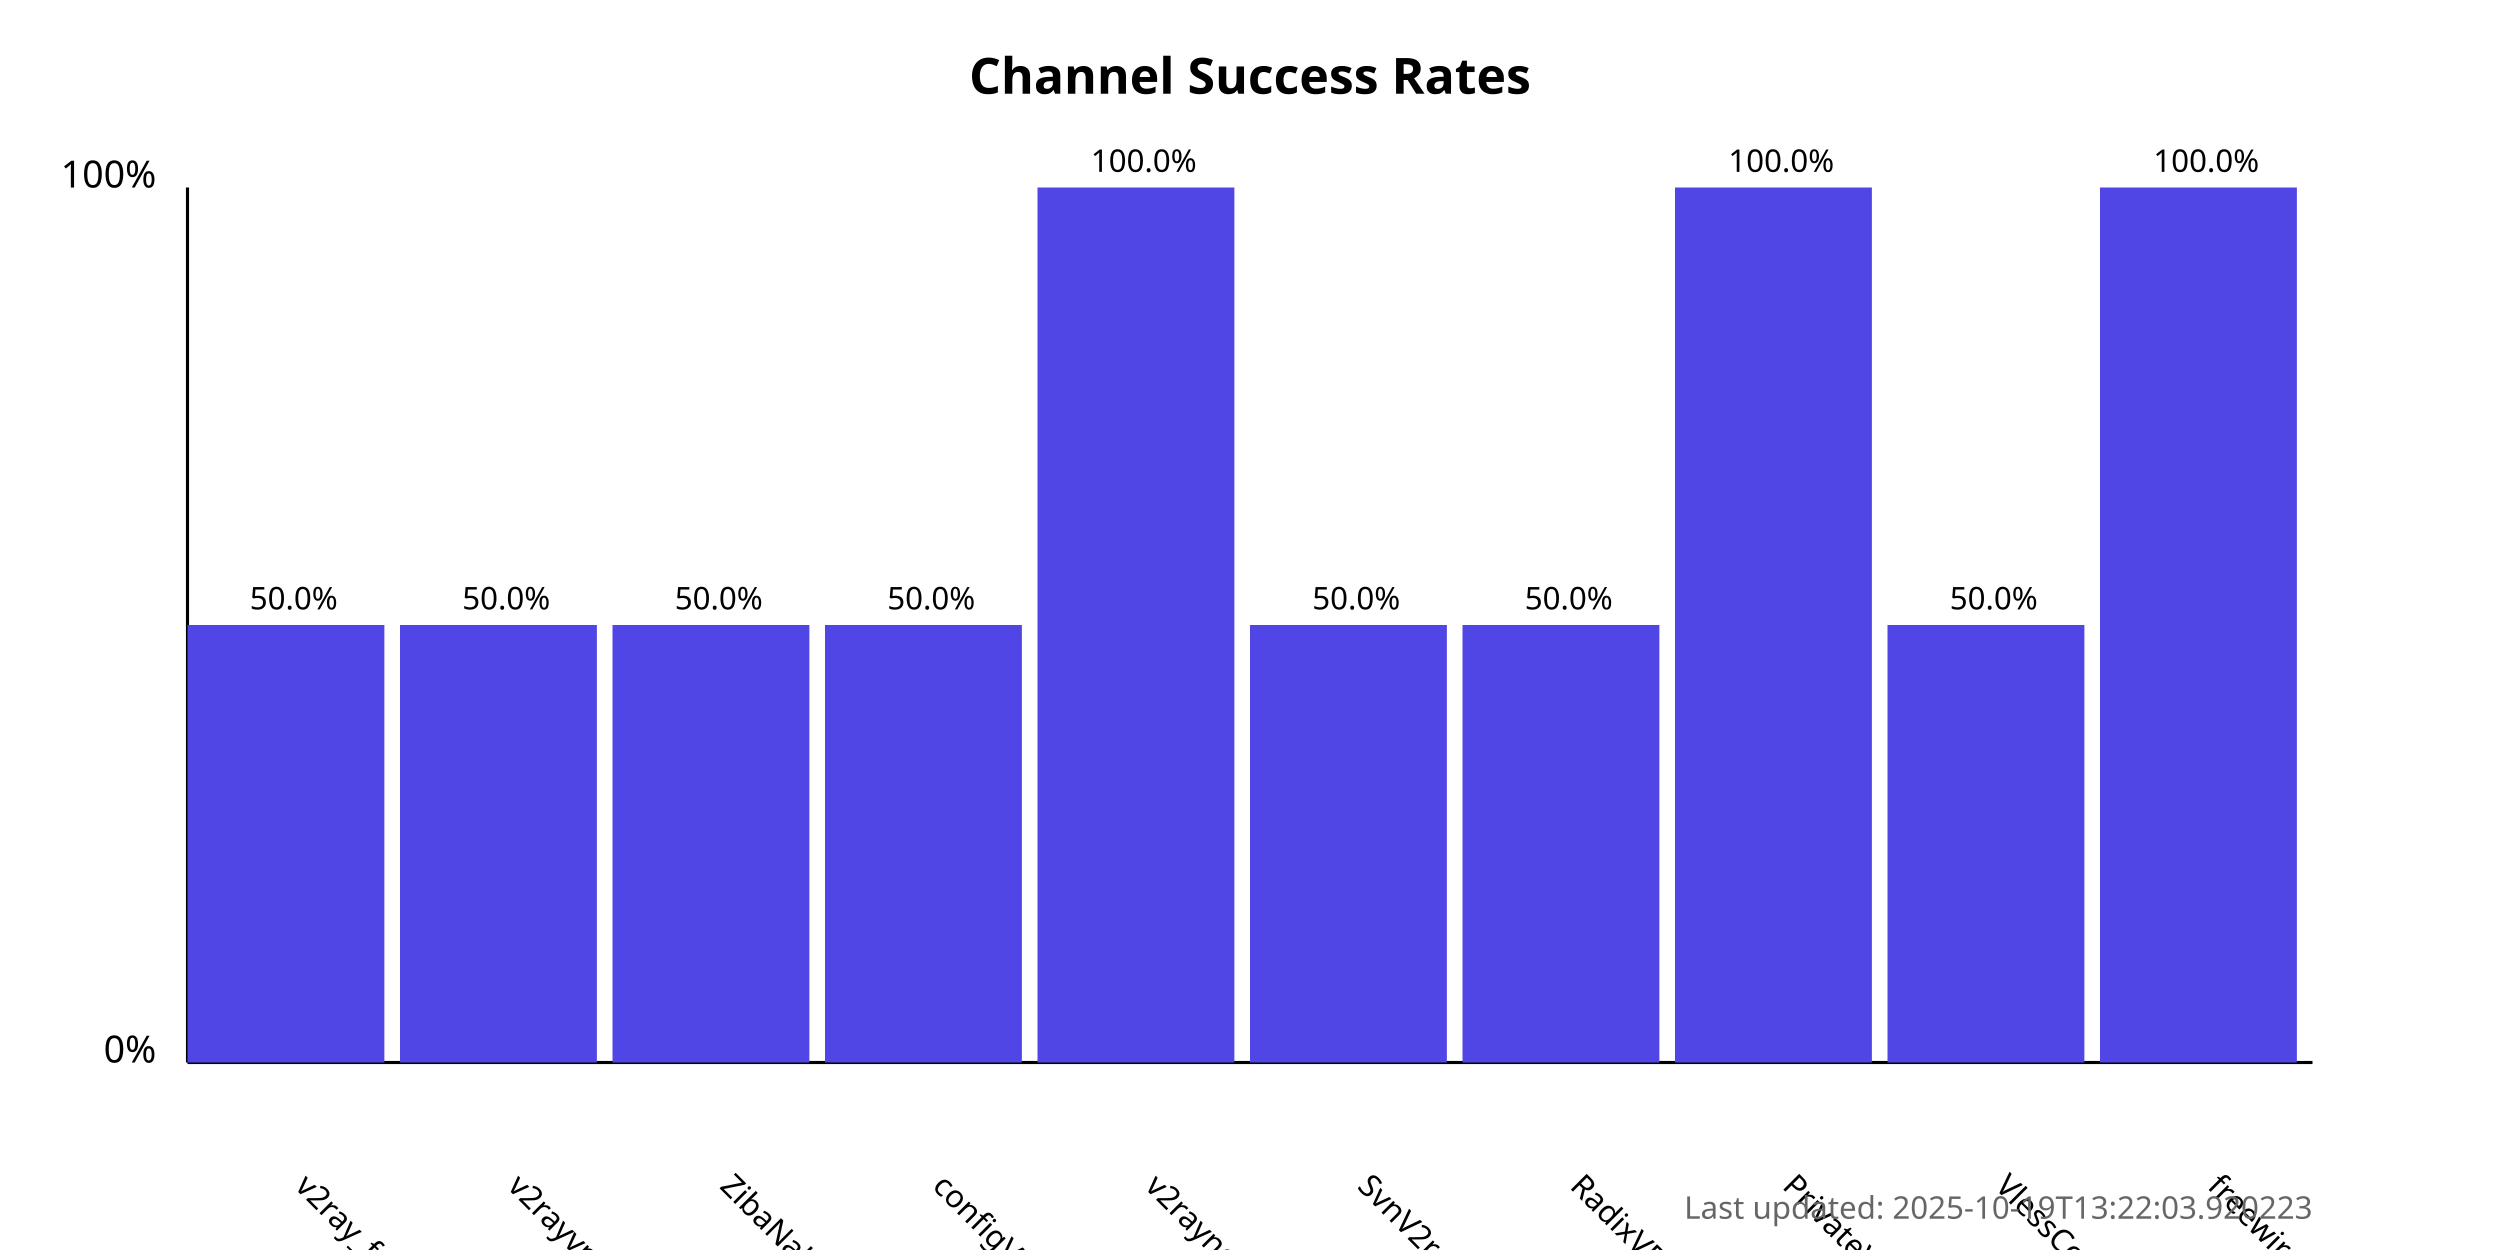
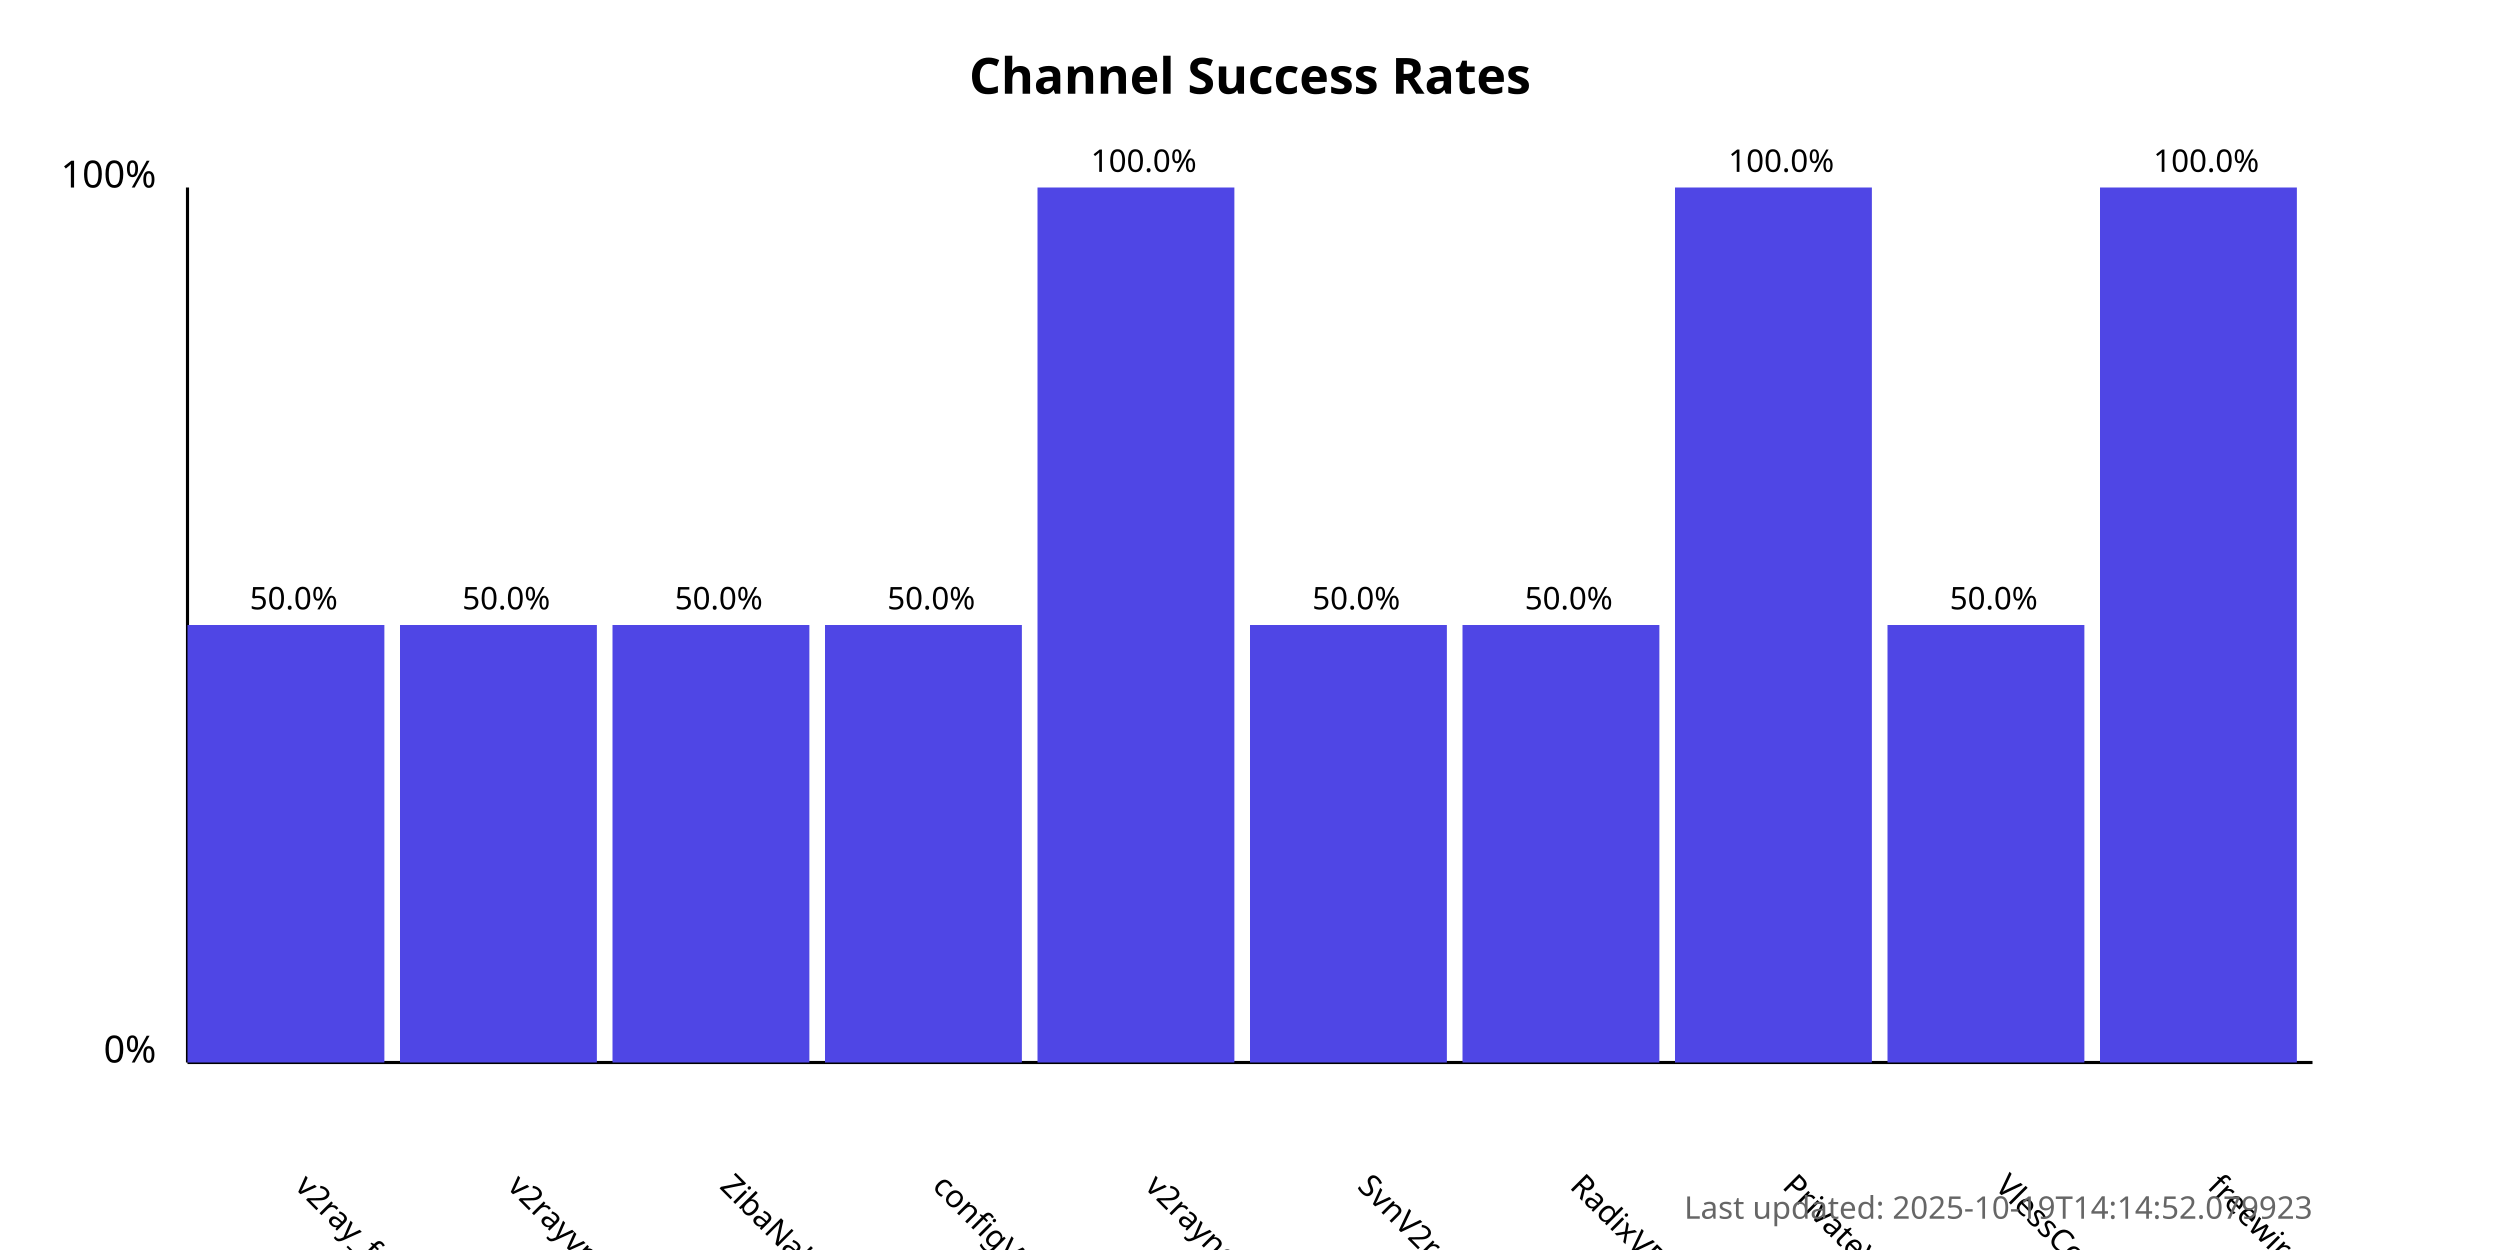
<svg xmlns="http://www.w3.org/2000/svg" width="800" height="400">
  <style>
            .chart-title { font: bold 16px sans-serif; }
            .axis-label { font: 12px sans-serif; }
            .tick-label { font: 10px sans-serif; }
            .bar { fill: #4f46e5; }
            .bar:hover { fill: #6366f1; }
            .timestamp { font: 10px sans-serif; fill: #666; }
        </style>
  <text x="400.0" y="30" text-anchor="middle" class="chart-title">
            Channel Success Rates
        </text>
  <line x1="60" y1="340" x2="60" y2="60" stroke="black" stroke-width="1" />
  <line x1="60" y1="340" x2="740" y2="340" stroke="black" stroke-width="1" />
  <text x="50" y="340" text-anchor="end" class="axis-label">0%</text>
  <text x="50" y="60" text-anchor="end" class="axis-label">100%</text>
  <g>
    <rect x="60" y="200.0" width="63.0" height="140.0" class="bar" />
    <text x="94.0" y="380" transform="rotate(45, 94.0, 380)" text-anchor="start" class="tick-label">
                v2ray_free_conf
            </text>
    <text x="94.0" y="195.0" text-anchor="middle" class="tick-label">
                50.0%
            </text>
  </g>
  <g>
    <rect x="128.0" y="200.0" width="63.0" height="140.0" class="bar" />
    <text x="162.0" y="380" transform="rotate(45, 162.0, 380)" text-anchor="start" class="tick-label">
                v2rayvpno
            </text>
    <text x="162.0" y="195.0" text-anchor="middle" class="tick-label">
                50.0%
            </text>
  </g>
  <g>
    <rect x="196.0" y="200.0" width="63.0" height="140.0" class="bar" />
    <text x="230.0" y="380" transform="rotate(45, 230.0, 380)" text-anchor="start" class="tick-label">
                ZibaNabz
            </text>
    <text x="230.0" y="195.0" text-anchor="middle" class="tick-label">
                50.0%
            </text>
  </g>
  <g>
    <rect x="264.0" y="200.0" width="63.0" height="140.0" class="bar" />
    <text x="298.0" y="380" transform="rotate(45, 298.0, 380)" text-anchor="start" class="tick-label">
                configV2rayForFree
            </text>
    <text x="298.0" y="195.0" text-anchor="middle" class="tick-label">
                50.0%
            </text>
  </g>
  <g>
    <rect x="332.0" y="60.0" width="63.0" height="280.0" class="bar" />
    <text x="366.0" y="380" transform="rotate(45, 366.0, 380)" text-anchor="start" class="tick-label">
                v2rayngvpn
            </text>
    <text x="366.0" y="55.0" text-anchor="middle" class="tick-label">
                100.0%
            </text>
  </g>
  <g>
    <rect x="400.0" y="200.0" width="63.0" height="140.0" class="bar" />
    <text x="434.0" y="380" transform="rotate(45, 434.0, 380)" text-anchor="start" class="tick-label">
                SvnV2ray
            </text>
    <text x="434.0" y="195.0" text-anchor="middle" class="tick-label">
                50.0%
            </text>
  </g>
  <g>
    <rect x="468.0" y="200.0" width="63.0" height="140.0" class="bar" />
    <text x="502.0" y="380" transform="rotate(45, 502.0, 380)" text-anchor="start" class="tick-label">
                RadixVPN
            </text>
    <text x="502.0" y="195.0" text-anchor="middle" class="tick-label">
                50.0%
            </text>
  </g>
  <g>
    <rect x="536.0" y="60.0" width="63.0" height="280.0" class="bar" />
    <text x="570.0" y="380" transform="rotate(45, 570.0, 380)" text-anchor="start" class="tick-label">
                PrivateVPNs
            </text>
    <text x="570.0" y="55.0" text-anchor="middle" class="tick-label">
                100.0%
            </text>
  </g>
  <g>
    <rect x="604.0" y="200.0" width="63.0" height="140.0" class="bar" />
    <text x="638.0" y="380" transform="rotate(45, 638.0, 380)" text-anchor="start" class="tick-label">
                VlessConfig
            </text>
    <text x="638.0" y="195.0" text-anchor="middle" class="tick-label">
                50.0%
            </text>
  </g>
  <g>
    <rect x="672.0" y="60.0" width="63.0" height="280.0" class="bar" />
    <text x="706.0" y="380" transform="rotate(45, 706.0, 380)" text-anchor="start" class="tick-label">
                freewireguard
            </text>
    <text x="706.0" y="55.0" text-anchor="middle" class="tick-label">
                100.0%
            </text>
  </g>
  <text x="740" y="390" text-anchor="end" class="timestamp">
-             Last updated: 2025-10-19T13:22:03.920223
+             Last updated: 2025-10-19T14:14:52.079923
        </text>
</svg>
